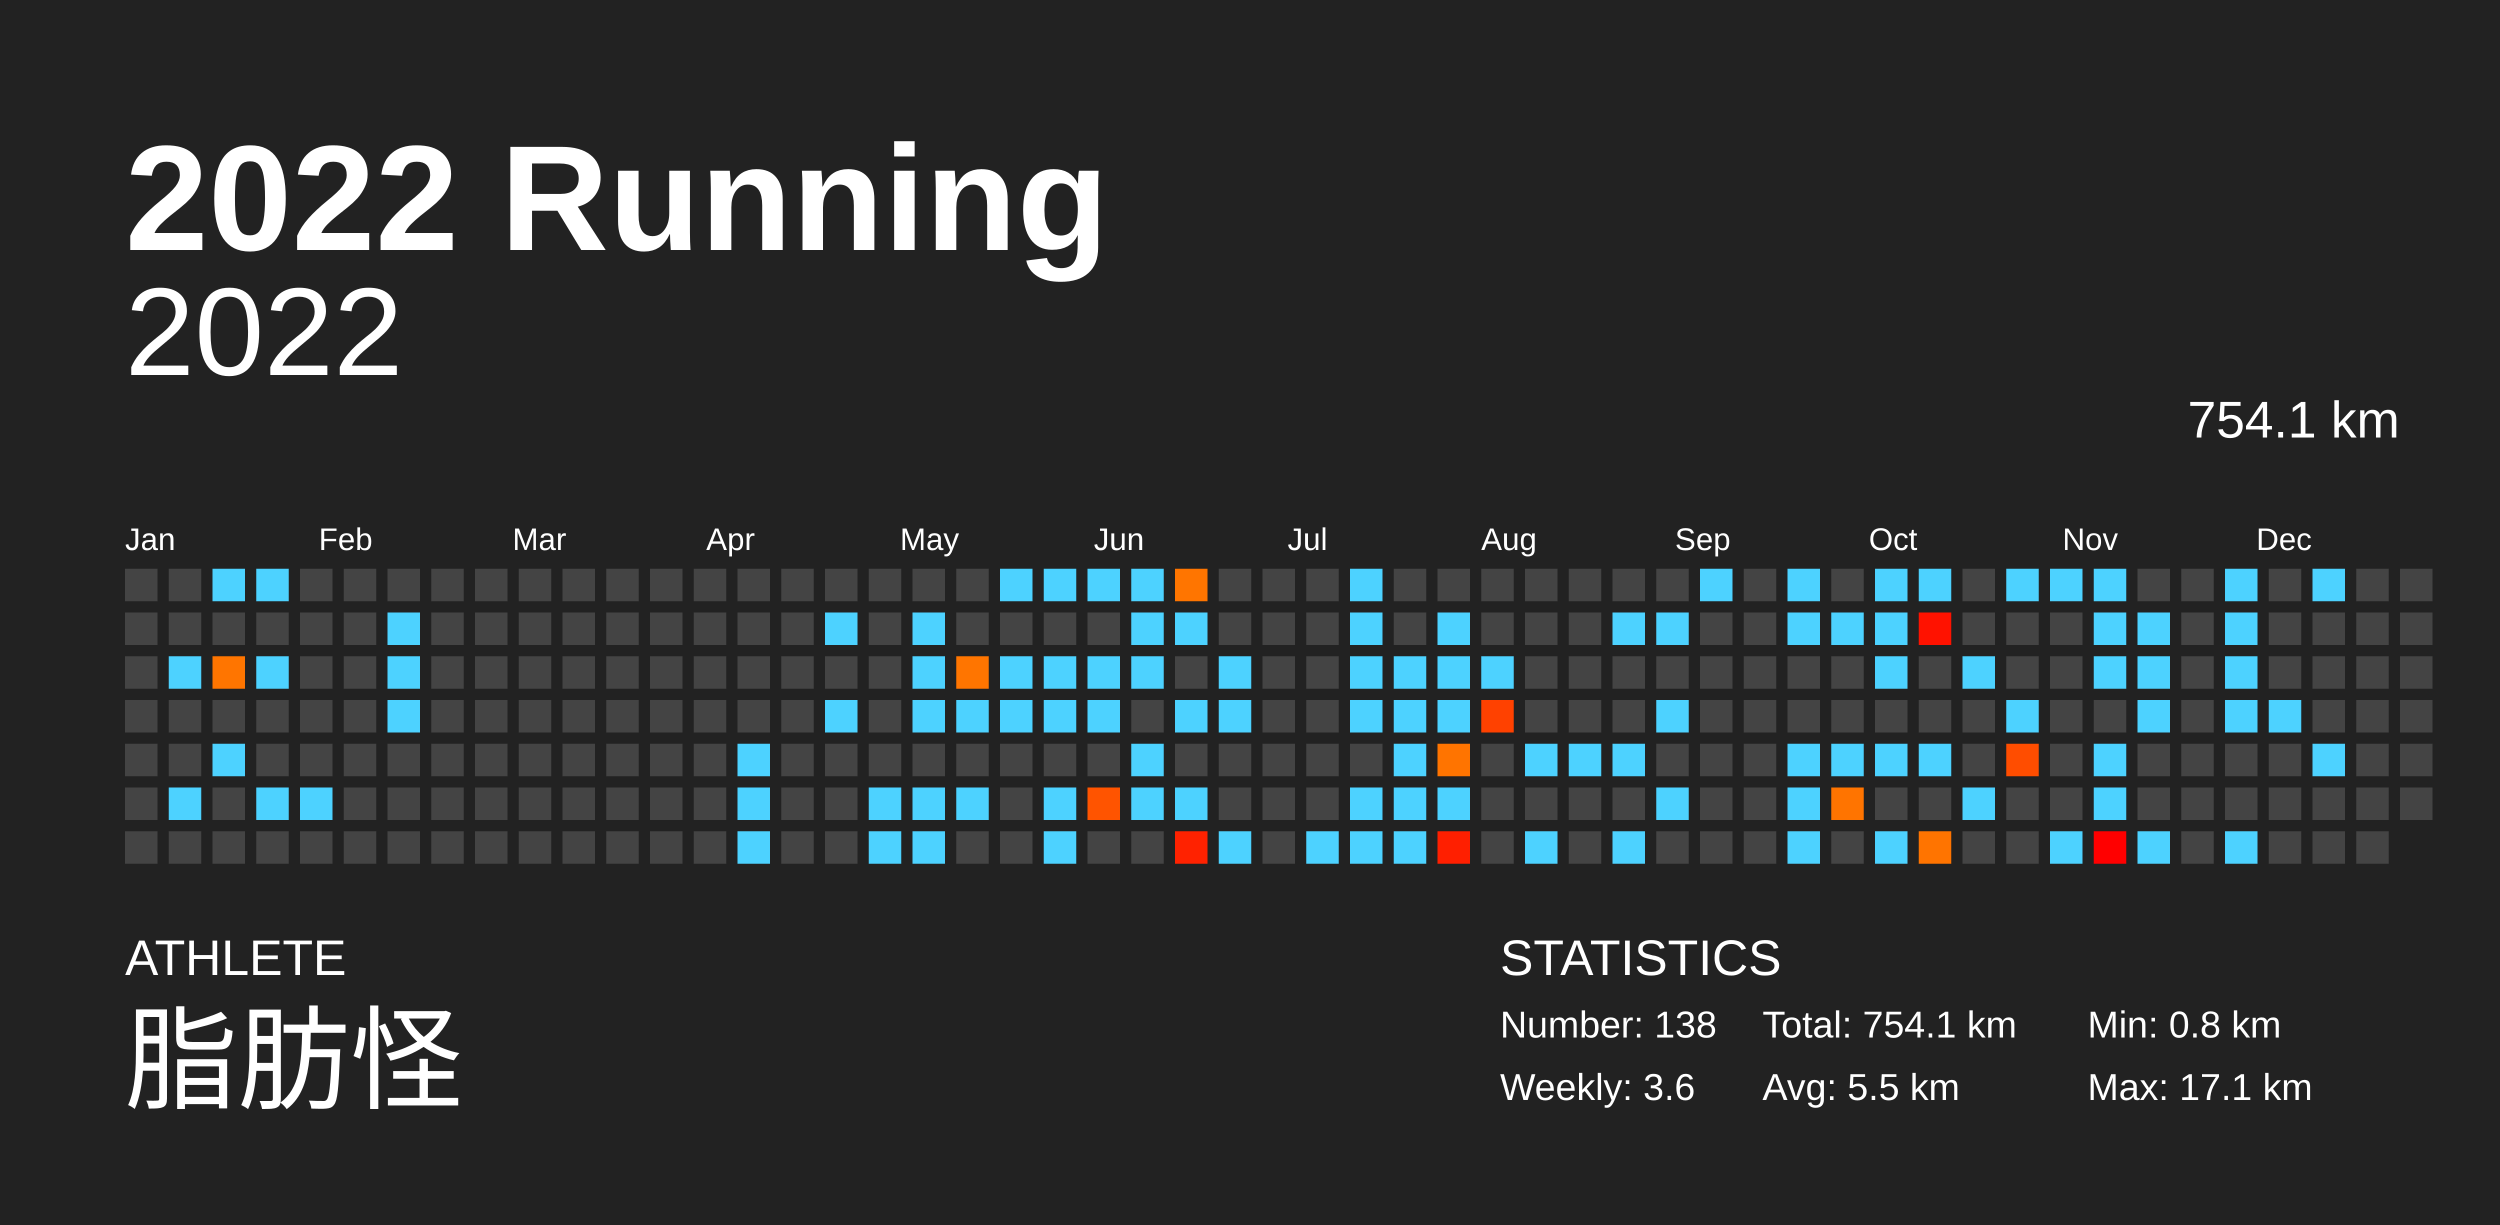
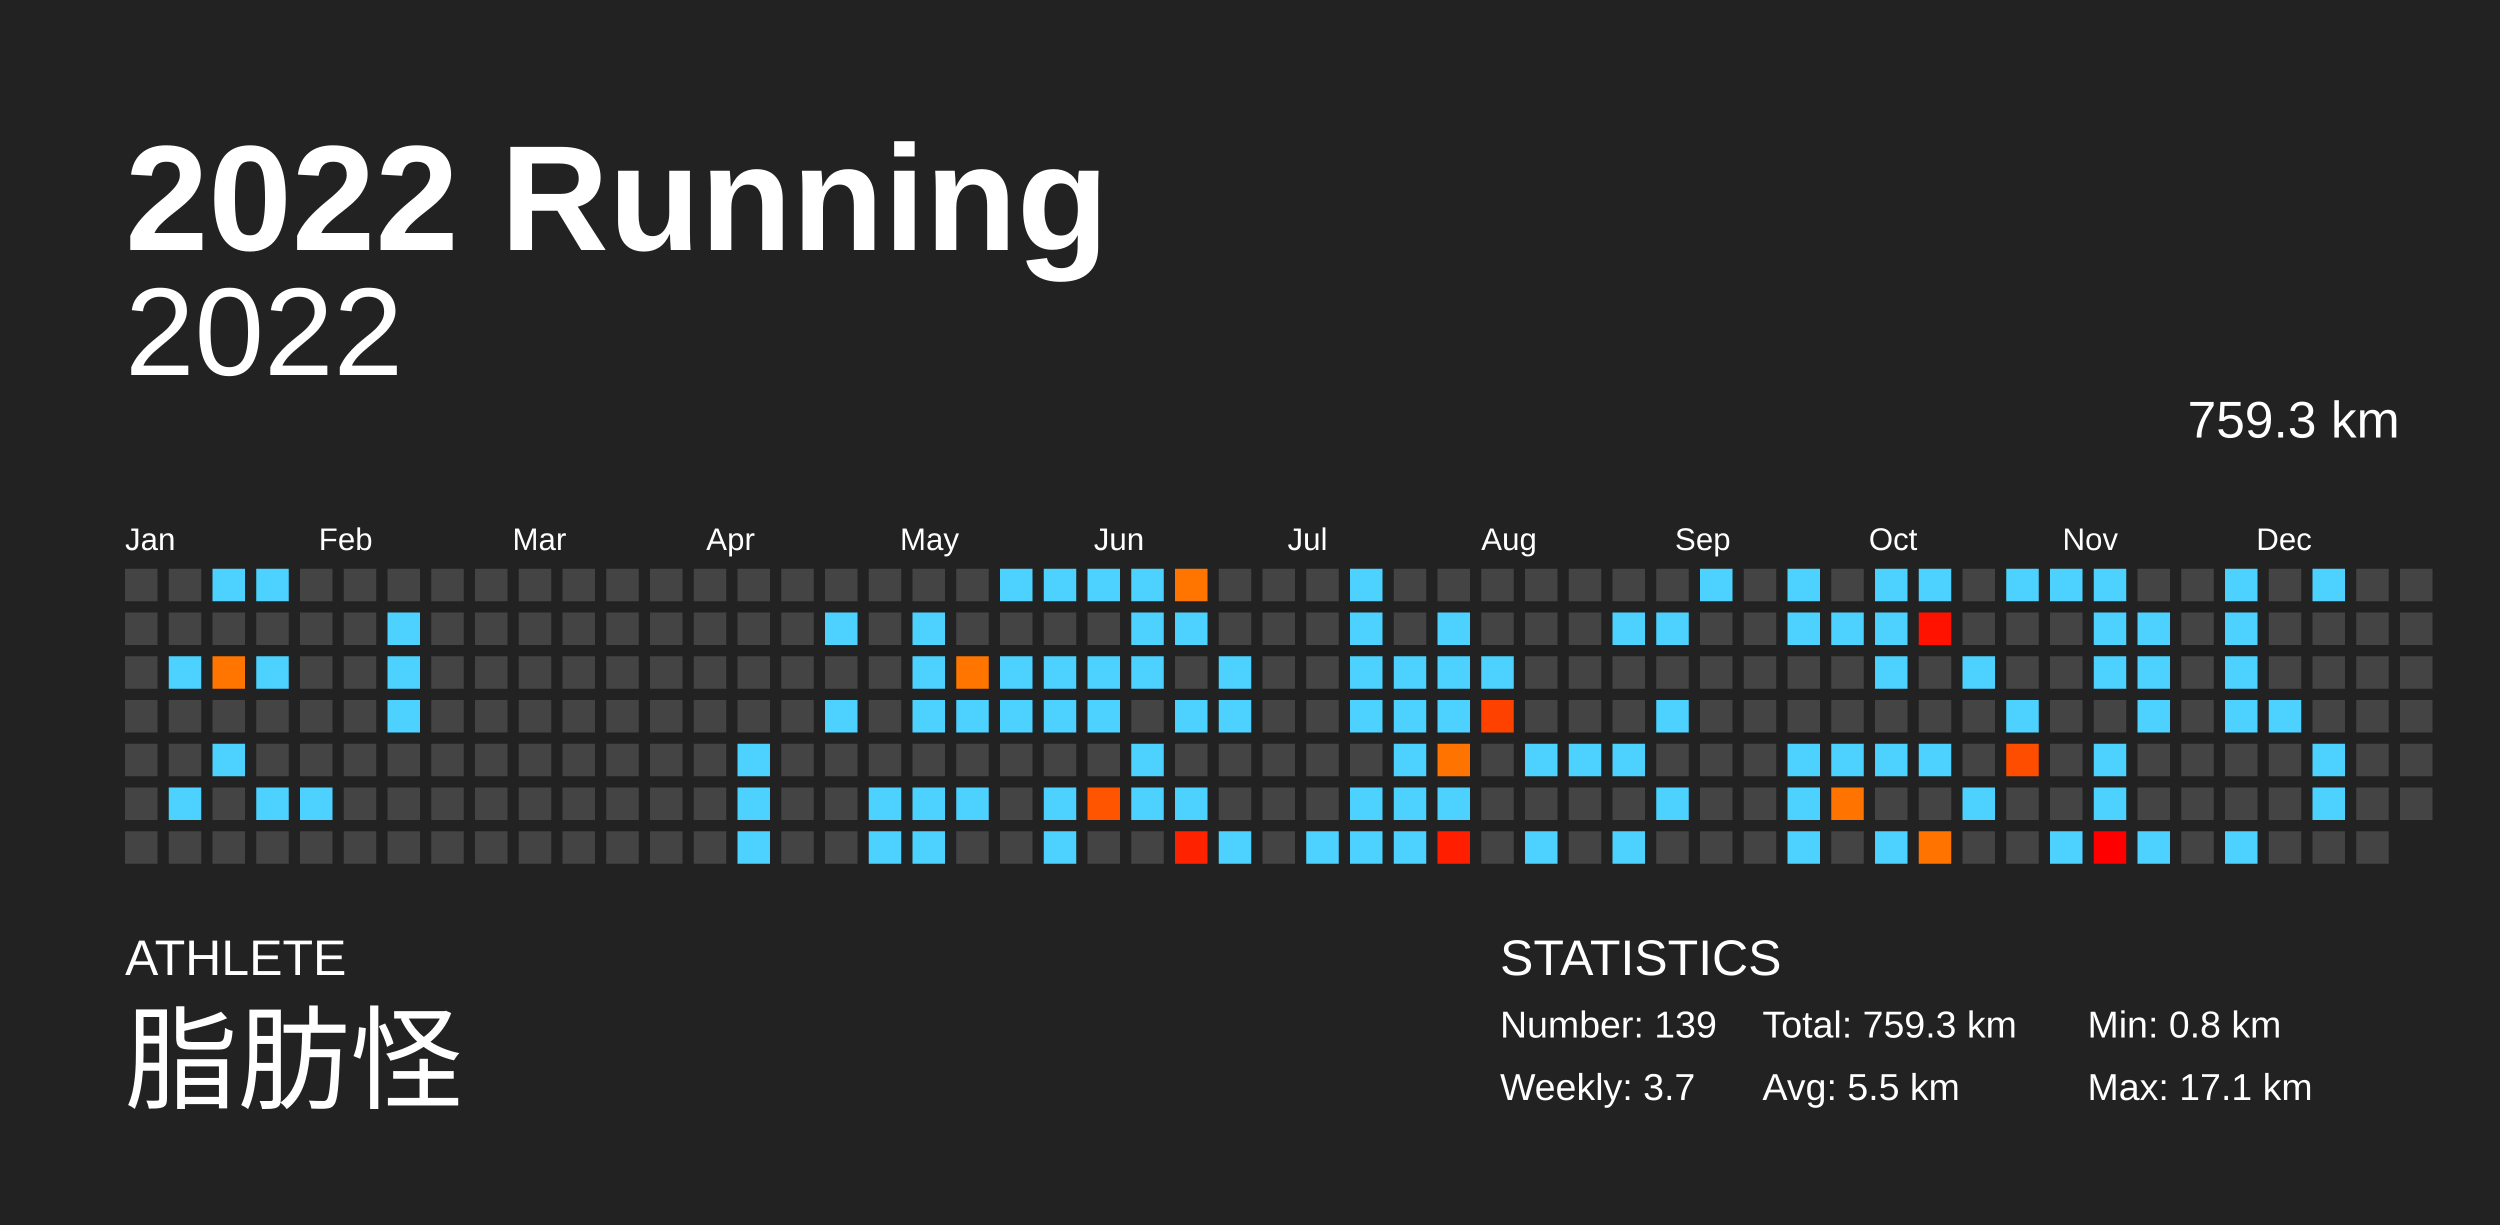
<svg xmlns="http://www.w3.org/2000/svg" baseProfile="full" height="98mm" version="1.1" viewBox="0,0,200,98" width="200mm">
  <defs />
  <rect fill="#222222" height="98" width="200" x="0" y="0" />
  <text fill="#FFFFFF" style="font-size:12px; font-family:Arial; font-weight:bold;" x="10" y="20">2022 Running</text>
  <text fill="#FFFFFF" style="font-size:4px; font-family:Arial" x="10" y="78">ATHLETE</text>
  <text fill="#FFFFFF" style="font-size:9px; font-family:Arial" x="10" y="88">脂肪怪</text>
  <text fill="#FFFFFF" style="font-size:4px; font-family:Arial" x="120" y="78">STATISTICS</text>
-   <text fill="#FFFFFF" style="font-size:3px; font-family:Arial" x="120" y="83">Number: 138</text>
-   <text fill="#FFFFFF" style="font-size:3px; font-family:Arial" x="120" y="88">Weekly: 3.6</text>
-   <text fill="#FFFFFF" style="font-size:3px; font-family:Arial" x="141" y="83">Total: 754.1 km</text>
+   <text fill="#FFFFFF" style="font-size:3px; font-family:Arial" x="120" y="83">Number: 139</text>
+   <text fill="#FFFFFF" style="font-size:3px; font-family:Arial" x="120" y="88">Weekly: 3.7</text>
+   <text fill="#FFFFFF" style="font-size:3px; font-family:Arial" x="141" y="83">Total: 759.3 km</text>
  <text fill="#FFFFFF" style="font-size:3px; font-family:Arial" x="141" y="88">Avg: 5.5 km</text>
  <text fill="#FFFFFF" style="font-size:3px; font-family:Arial" x="167" y="83">Min: 0.8 km</text>
  <text fill="#FFFFFF" style="font-size:3px; font-family:Arial" x="167" y="88">Max: 17.1 km</text>
  <text alignment-baseline="hanging" fill="#FFFFFF" style="font-size:10.0px; font-family:Arial;" x="10" y="30">2022</text>
-   <text alignment-baseline="hanging" fill="#FFFFFF" style="font-size:4.125px; font-family:Arial;" x="175" y="35">754.1 km</text>
+   <text alignment-baseline="hanging" fill="#FFFFFF" style="font-size:4.125px; font-family:Arial;" x="175" y="35">759.3 km</text>
  <text fill="#FFFFFF" style="font-size:2.5px; font-family:Arial" x="10.0" y="44">Jan</text>
  <text fill="#FFFFFF" style="font-size:2.5px; font-family:Arial" x="25.5" y="44">Feb</text>
  <text fill="#FFFFFF" style="font-size:2.5px; font-family:Arial" x="41.0" y="44">Mar</text>
  <text fill="#FFFFFF" style="font-size:2.5px; font-family:Arial" x="56.5" y="44">Apr</text>
  <text fill="#FFFFFF" style="font-size:2.5px; font-family:Arial" x="72.0" y="44">May</text>
  <text fill="#FFFFFF" style="font-size:2.5px; font-family:Arial" x="87.5" y="44">Jun</text>
  <text fill="#FFFFFF" style="font-size:2.5px; font-family:Arial" x="103.0" y="44">Jul</text>
  <text fill="#FFFFFF" style="font-size:2.5px; font-family:Arial" x="118.5" y="44">Aug</text>
  <text fill="#FFFFFF" style="font-size:2.5px; font-family:Arial" x="134.0" y="44">Sep</text>
  <text fill="#FFFFFF" style="font-size:2.5px; font-family:Arial" x="149.5" y="44">Oct</text>
  <text fill="#FFFFFF" style="font-size:2.5px; font-family:Arial" x="165.0" y="44">Nov</text>
  <text fill="#FFFFFF" style="font-size:2.5px; font-family:Arial" x="180.5" y="44">Dec</text>
  <rect fill="#444444" height="2.6" width="2.6" x="10.0" y="45.5" />
  <rect fill="#444444" height="2.6" width="2.6" x="10.0" y="49.0" />
  <rect fill="#444444" height="2.6" width="2.6" x="10.0" y="52.5" />
  <rect fill="#444444" height="2.6" width="2.6" x="10.0" y="56.0" />
  <rect fill="#444444" height="2.6" width="2.6" x="10.0" y="59.5" />
  <rect fill="#444444" height="2.6" width="2.6" x="10.0" y="63.0" />
  <rect fill="#444444" height="2.6" width="2.6" x="10.0" y="66.5" />
  <rect fill="#444444" height="2.6" width="2.6" x="13.5" y="45.5" />
  <rect fill="#444444" height="2.6" width="2.6" x="13.5" y="49.0" />
  <rect fill="#4dd2ff" height="2.6" width="2.6" x="13.5" y="52.5" />
  <rect fill="#444444" height="2.6" width="2.6" x="13.5" y="56.0" />
  <rect fill="#444444" height="2.6" width="2.6" x="13.5" y="59.5" />
  <rect fill="#4dd2ff" height="2.6" width="2.6" x="13.5" y="63.0" />
  <rect fill="#444444" height="2.6" width="2.6" x="13.5" y="66.5" />
  <rect fill="#4dd2ff" height="2.6" width="2.6" x="17.0" y="45.5" />
  <rect fill="#444444" height="2.6" width="2.6" x="17.0" y="49.0" />
  <rect fill="#ff7500" height="2.6" width="2.6" x="17.0" y="52.5" />
  <rect fill="#444444" height="2.6" width="2.6" x="17.0" y="56.0" />
  <rect fill="#4dd2ff" height="2.6" width="2.6" x="17.0" y="59.5" />
  <rect fill="#444444" height="2.6" width="2.6" x="17.0" y="63.0" />
  <rect fill="#444444" height="2.6" width="2.6" x="17.0" y="66.5" />
  <rect fill="#4dd2ff" height="2.6" width="2.6" x="20.5" y="45.5" />
  <rect fill="#444444" height="2.6" width="2.6" x="20.5" y="49.0" />
  <rect fill="#4dd2ff" height="2.6" width="2.6" x="20.5" y="52.5" />
  <rect fill="#444444" height="2.6" width="2.6" x="20.5" y="56.0" />
  <rect fill="#444444" height="2.6" width="2.6" x="20.5" y="59.5" />
  <rect fill="#4dd2ff" height="2.6" width="2.6" x="20.5" y="63.0" />
  <rect fill="#444444" height="2.6" width="2.6" x="20.5" y="66.5" />
  <rect fill="#444444" height="2.6" width="2.6" x="24.0" y="45.5" />
  <rect fill="#444444" height="2.6" width="2.6" x="24.0" y="49.0" />
  <rect fill="#444444" height="2.6" width="2.6" x="24.0" y="52.5" />
  <rect fill="#444444" height="2.6" width="2.6" x="24.0" y="56.0" />
  <rect fill="#444444" height="2.6" width="2.6" x="24.0" y="59.5" />
  <rect fill="#4dd2ff" height="2.6" width="2.6" x="24.0" y="63.0" />
  <rect fill="#444444" height="2.6" width="2.6" x="24.0" y="66.5" />
  <rect fill="#444444" height="2.6" width="2.6" x="27.5" y="45.5" />
  <rect fill="#444444" height="2.6" width="2.6" x="27.5" y="49.0" />
  <rect fill="#444444" height="2.6" width="2.6" x="27.5" y="52.5" />
  <rect fill="#444444" height="2.6" width="2.6" x="27.5" y="56.0" />
  <rect fill="#444444" height="2.6" width="2.6" x="27.5" y="59.5" />
  <rect fill="#444444" height="2.6" width="2.6" x="27.5" y="63.0" />
  <rect fill="#444444" height="2.6" width="2.6" x="27.5" y="66.5" />
  <rect fill="#444444" height="2.6" width="2.6" x="31.0" y="45.5" />
  <rect fill="#4dd2ff" height="2.6" width="2.6" x="31.0" y="49.0" />
  <rect fill="#4dd2ff" height="2.6" width="2.6" x="31.0" y="52.5" />
  <rect fill="#4dd2ff" height="2.6" width="2.6" x="31.0" y="56.0" />
  <rect fill="#444444" height="2.6" width="2.6" x="31.0" y="59.5" />
  <rect fill="#444444" height="2.6" width="2.6" x="31.0" y="63.0" />
  <rect fill="#444444" height="2.6" width="2.6" x="31.0" y="66.5" />
  <rect fill="#444444" height="2.6" width="2.6" x="34.5" y="45.5" />
  <rect fill="#444444" height="2.6" width="2.6" x="34.5" y="49.0" />
  <rect fill="#444444" height="2.6" width="2.6" x="34.5" y="52.5" />
  <rect fill="#444444" height="2.6" width="2.6" x="34.5" y="56.0" />
  <rect fill="#444444" height="2.6" width="2.6" x="34.5" y="59.5" />
  <rect fill="#444444" height="2.6" width="2.6" x="34.5" y="63.0" />
  <rect fill="#444444" height="2.6" width="2.6" x="34.5" y="66.5" />
  <rect fill="#444444" height="2.6" width="2.6" x="38.0" y="45.5" />
  <rect fill="#444444" height="2.6" width="2.6" x="38.0" y="49.0" />
  <rect fill="#444444" height="2.6" width="2.6" x="38.0" y="52.5" />
  <rect fill="#444444" height="2.6" width="2.6" x="38.0" y="56.0" />
  <rect fill="#444444" height="2.6" width="2.6" x="38.0" y="59.5" />
  <rect fill="#444444" height="2.6" width="2.6" x="38.0" y="63.0" />
  <rect fill="#444444" height="2.6" width="2.6" x="38.0" y="66.5" />
  <rect fill="#444444" height="2.6" width="2.6" x="41.5" y="45.5" />
  <rect fill="#444444" height="2.6" width="2.6" x="41.5" y="49.0" />
  <rect fill="#444444" height="2.6" width="2.6" x="41.5" y="52.5" />
  <rect fill="#444444" height="2.6" width="2.6" x="41.5" y="56.0" />
  <rect fill="#444444" height="2.6" width="2.6" x="41.5" y="59.5" />
  <rect fill="#444444" height="2.6" width="2.6" x="41.5" y="63.0" />
  <rect fill="#444444" height="2.6" width="2.6" x="41.5" y="66.5" />
  <rect fill="#444444" height="2.6" width="2.6" x="45.0" y="45.5" />
  <rect fill="#444444" height="2.6" width="2.6" x="45.0" y="49.0" />
  <rect fill="#444444" height="2.6" width="2.6" x="45.0" y="52.5" />
  <rect fill="#444444" height="2.6" width="2.6" x="45.0" y="56.0" />
  <rect fill="#444444" height="2.6" width="2.6" x="45.0" y="59.5" />
  <rect fill="#444444" height="2.6" width="2.6" x="45.0" y="63.0" />
  <rect fill="#444444" height="2.6" width="2.6" x="45.0" y="66.5" />
  <rect fill="#444444" height="2.6" width="2.6" x="48.5" y="45.5" />
  <rect fill="#444444" height="2.6" width="2.6" x="48.5" y="49.0" />
  <rect fill="#444444" height="2.6" width="2.6" x="48.5" y="52.5" />
  <rect fill="#444444" height="2.6" width="2.6" x="48.5" y="56.0" />
  <rect fill="#444444" height="2.6" width="2.6" x="48.5" y="59.5" />
  <rect fill="#444444" height="2.6" width="2.6" x="48.5" y="63.0" />
  <rect fill="#444444" height="2.6" width="2.6" x="48.5" y="66.5" />
  <rect fill="#444444" height="2.6" width="2.6" x="52.0" y="45.5" />
  <rect fill="#444444" height="2.6" width="2.6" x="52.0" y="49.0" />
  <rect fill="#444444" height="2.6" width="2.6" x="52.0" y="52.5" />
  <rect fill="#444444" height="2.6" width="2.6" x="52.0" y="56.0" />
  <rect fill="#444444" height="2.6" width="2.6" x="52.0" y="59.5" />
  <rect fill="#444444" height="2.6" width="2.6" x="52.0" y="63.0" />
  <rect fill="#444444" height="2.6" width="2.6" x="52.0" y="66.5" />
  <rect fill="#444444" height="2.6" width="2.6" x="55.5" y="45.5" />
  <rect fill="#444444" height="2.6" width="2.6" x="55.5" y="49.0" />
  <rect fill="#444444" height="2.6" width="2.6" x="55.5" y="52.5" />
  <rect fill="#444444" height="2.6" width="2.6" x="55.5" y="56.0" />
  <rect fill="#444444" height="2.6" width="2.6" x="55.5" y="59.5" />
  <rect fill="#444444" height="2.6" width="2.6" x="55.5" y="63.0" />
  <rect fill="#444444" height="2.6" width="2.6" x="55.5" y="66.5" />
  <rect fill="#444444" height="2.6" width="2.6" x="59.0" y="45.5" />
  <rect fill="#444444" height="2.6" width="2.6" x="59.0" y="49.0" />
  <rect fill="#444444" height="2.6" width="2.6" x="59.0" y="52.5" />
  <rect fill="#444444" height="2.6" width="2.6" x="59.0" y="56.0" />
  <rect fill="#4dd2ff" height="2.6" width="2.6" x="59.0" y="59.5" />
  <rect fill="#4dd2ff" height="2.6" width="2.6" x="59.0" y="63.0" />
  <rect fill="#4dd2ff" height="2.6" width="2.6" x="59.0" y="66.5" />
  <rect fill="#444444" height="2.6" width="2.6" x="62.5" y="45.5" />
  <rect fill="#444444" height="2.6" width="2.6" x="62.5" y="49.0" />
  <rect fill="#444444" height="2.6" width="2.6" x="62.5" y="52.5" />
  <rect fill="#444444" height="2.6" width="2.6" x="62.5" y="56.0" />
  <rect fill="#444444" height="2.6" width="2.6" x="62.5" y="59.5" />
  <rect fill="#444444" height="2.6" width="2.6" x="62.5" y="63.0" />
  <rect fill="#444444" height="2.6" width="2.6" x="62.5" y="66.5" />
  <rect fill="#444444" height="2.6" width="2.6" x="66.0" y="45.5" />
  <rect fill="#4dd2ff" height="2.6" width="2.6" x="66.0" y="49.0" />
  <rect fill="#444444" height="2.6" width="2.6" x="66.0" y="52.5" />
  <rect fill="#4dd2ff" height="2.6" width="2.6" x="66.0" y="56.0" />
  <rect fill="#444444" height="2.6" width="2.6" x="66.0" y="59.5" />
  <rect fill="#444444" height="2.6" width="2.6" x="66.0" y="63.0" />
  <rect fill="#444444" height="2.6" width="2.6" x="66.0" y="66.5" />
  <rect fill="#444444" height="2.6" width="2.6" x="69.5" y="45.5" />
  <rect fill="#444444" height="2.6" width="2.6" x="69.5" y="49.0" />
  <rect fill="#444444" height="2.6" width="2.6" x="69.5" y="52.5" />
  <rect fill="#444444" height="2.6" width="2.6" x="69.5" y="56.0" />
  <rect fill="#444444" height="2.6" width="2.6" x="69.5" y="59.5" />
  <rect fill="#4dd2ff" height="2.6" width="2.6" x="69.5" y="63.0" />
  <rect fill="#4dd2ff" height="2.6" width="2.6" x="69.5" y="66.5" />
  <rect fill="#444444" height="2.6" width="2.6" x="73.0" y="45.5" />
  <rect fill="#4dd2ff" height="2.6" width="2.6" x="73.0" y="49.0" />
  <rect fill="#4dd2ff" height="2.6" width="2.6" x="73.0" y="52.5" />
  <rect fill="#4dd2ff" height="2.6" width="2.6" x="73.0" y="56.0" />
  <rect fill="#444444" height="2.6" width="2.6" x="73.0" y="59.5" />
  <rect fill="#4dd2ff" height="2.6" width="2.6" x="73.0" y="63.0" />
  <rect fill="#4dd2ff" height="2.6" width="2.6" x="73.0" y="66.5" />
  <rect fill="#444444" height="2.6" width="2.6" x="76.5" y="45.5" />
  <rect fill="#444444" height="2.6" width="2.6" x="76.5" y="49.0" />
  <rect fill="#ff7500" height="2.6" width="2.6" x="76.5" y="52.5" />
  <rect fill="#4dd2ff" height="2.6" width="2.6" x="76.5" y="56.0" />
  <rect fill="#444444" height="2.6" width="2.6" x="76.5" y="59.5" />
  <rect fill="#4dd2ff" height="2.6" width="2.6" x="76.5" y="63.0" />
  <rect fill="#444444" height="2.6" width="2.6" x="76.5" y="66.5" />
  <rect fill="#4dd2ff" height="2.6" width="2.6" x="80.0" y="45.5" />
  <rect fill="#444444" height="2.6" width="2.6" x="80.0" y="49.0" />
  <rect fill="#4dd2ff" height="2.6" width="2.6" x="80.0" y="52.5" />
  <rect fill="#4dd2ff" height="2.6" width="2.6" x="80.0" y="56.0" />
  <rect fill="#444444" height="2.6" width="2.6" x="80.0" y="59.5" />
  <rect fill="#444444" height="2.6" width="2.6" x="80.0" y="63.0" />
  <rect fill="#444444" height="2.6" width="2.6" x="80.0" y="66.5" />
  <rect fill="#4dd2ff" height="2.6" width="2.6" x="83.5" y="45.5" />
  <rect fill="#444444" height="2.6" width="2.6" x="83.5" y="49.0" />
  <rect fill="#4dd2ff" height="2.6" width="2.6" x="83.5" y="52.5" />
  <rect fill="#4dd2ff" height="2.6" width="2.6" x="83.5" y="56.0" />
  <rect fill="#444444" height="2.6" width="2.6" x="83.5" y="59.5" />
  <rect fill="#4dd2ff" height="2.6" width="2.6" x="83.5" y="63.0" />
  <rect fill="#4dd2ff" height="2.6" width="2.6" x="83.5" y="66.5" />
  <rect fill="#4dd2ff" height="2.6" width="2.6" x="87.0" y="45.5" />
  <rect fill="#444444" height="2.6" width="2.6" x="87.0" y="49.0" />
  <rect fill="#4dd2ff" height="2.6" width="2.6" x="87.0" y="52.5" />
  <rect fill="#4dd2ff" height="2.6" width="2.6" x="87.0" y="56.0" />
  <rect fill="#444444" height="2.6" width="2.6" x="87.0" y="59.5" />
  <rect fill="#ff5400" height="2.6" width="2.6" x="87.0" y="63.0" />
  <rect fill="#444444" height="2.6" width="2.6" x="87.0" y="66.5" />
  <rect fill="#4dd2ff" height="2.6" width="2.6" x="90.5" y="45.5" />
  <rect fill="#4dd2ff" height="2.6" width="2.6" x="90.5" y="49.0" />
  <rect fill="#4dd2ff" height="2.6" width="2.6" x="90.5" y="52.5" />
  <rect fill="#444444" height="2.6" width="2.6" x="90.5" y="56.0" />
  <rect fill="#4dd2ff" height="2.6" width="2.6" x="90.5" y="59.5" />
  <rect fill="#4dd2ff" height="2.6" width="2.6" x="90.5" y="63.0" />
  <rect fill="#444444" height="2.6" width="2.6" x="90.5" y="66.5" />
  <rect fill="#ff7500" height="2.6" width="2.6" x="94.0" y="45.5" />
  <rect fill="#4dd2ff" height="2.6" width="2.6" x="94.0" y="49.0" />
  <rect fill="#444444" height="2.6" width="2.6" x="94.0" y="52.5" />
  <rect fill="#4dd2ff" height="2.6" width="2.6" x="94.0" y="56.0" />
  <rect fill="#444444" height="2.6" width="2.6" x="94.0" y="59.5" />
  <rect fill="#4dd2ff" height="2.6" width="2.6" x="94.0" y="63.0" />
  <rect fill="#ff2200" height="2.6" width="2.6" x="94.0" y="66.5" />
  <rect fill="#444444" height="2.6" width="2.6" x="97.5" y="45.5" />
  <rect fill="#444444" height="2.6" width="2.6" x="97.5" y="49.0" />
  <rect fill="#4dd2ff" height="2.6" width="2.6" x="97.5" y="52.5" />
  <rect fill="#4dd2ff" height="2.6" width="2.6" x="97.5" y="56.0" />
  <rect fill="#444444" height="2.6" width="2.6" x="97.5" y="59.5" />
  <rect fill="#444444" height="2.6" width="2.6" x="97.5" y="63.0" />
  <rect fill="#4dd2ff" height="2.6" width="2.6" x="97.5" y="66.5" />
  <rect fill="#444444" height="2.6" width="2.6" x="101.0" y="45.5" />
  <rect fill="#444444" height="2.6" width="2.6" x="101.0" y="49.0" />
  <rect fill="#444444" height="2.6" width="2.6" x="101.0" y="52.5" />
  <rect fill="#444444" height="2.6" width="2.6" x="101.0" y="56.0" />
  <rect fill="#444444" height="2.6" width="2.6" x="101.0" y="59.5" />
  <rect fill="#444444" height="2.6" width="2.6" x="101.0" y="63.0" />
  <rect fill="#444444" height="2.6" width="2.6" x="101.0" y="66.5" />
  <rect fill="#444444" height="2.6" width="2.6" x="104.5" y="45.5" />
  <rect fill="#444444" height="2.6" width="2.6" x="104.5" y="49.0" />
  <rect fill="#444444" height="2.6" width="2.6" x="104.5" y="52.5" />
  <rect fill="#444444" height="2.6" width="2.6" x="104.5" y="56.0" />
  <rect fill="#444444" height="2.6" width="2.6" x="104.5" y="59.5" />
  <rect fill="#444444" height="2.6" width="2.6" x="104.5" y="63.0" />
  <rect fill="#4dd2ff" height="2.6" width="2.6" x="104.5" y="66.5" />
  <rect fill="#4dd2ff" height="2.6" width="2.6" x="108.0" y="45.5" />
  <rect fill="#4dd2ff" height="2.6" width="2.6" x="108.0" y="49.0" />
  <rect fill="#4dd2ff" height="2.6" width="2.6" x="108.0" y="52.5" />
  <rect fill="#4dd2ff" height="2.6" width="2.6" x="108.0" y="56.0" />
  <rect fill="#444444" height="2.6" width="2.6" x="108.0" y="59.5" />
  <rect fill="#4dd2ff" height="2.6" width="2.6" x="108.0" y="63.0" />
  <rect fill="#4dd2ff" height="2.6" width="2.6" x="108.0" y="66.5" />
  <rect fill="#444444" height="2.6" width="2.6" x="111.5" y="45.5" />
  <rect fill="#444444" height="2.6" width="2.6" x="111.5" y="49.0" />
  <rect fill="#4dd2ff" height="2.6" width="2.6" x="111.5" y="52.5" />
  <rect fill="#4dd2ff" height="2.6" width="2.6" x="111.5" y="56.0" />
  <rect fill="#4dd2ff" height="2.6" width="2.6" x="111.5" y="59.5" />
  <rect fill="#4dd2ff" height="2.6" width="2.6" x="111.5" y="63.0" />
  <rect fill="#4dd2ff" height="2.6" width="2.6" x="111.5" y="66.5" />
  <rect fill="#444444" height="2.6" width="2.6" x="115.0" y="45.5" />
  <rect fill="#4dd2ff" height="2.6" width="2.6" x="115.0" y="49.0" />
  <rect fill="#4dd2ff" height="2.6" width="2.6" x="115.0" y="52.5" />
  <rect fill="#4dd2ff" height="2.6" width="2.6" x="115.0" y="56.0" />
  <rect fill="#ff7400" height="2.6" width="2.6" x="115.0" y="59.5" />
  <rect fill="#4dd2ff" height="2.6" width="2.6" x="115.0" y="63.0" />
  <rect fill="#ff1f00" height="2.6" width="2.6" x="115.0" y="66.5" />
  <rect fill="#444444" height="2.6" width="2.6" x="118.5" y="45.5" />
  <rect fill="#444444" height="2.6" width="2.6" x="118.5" y="49.0" />
  <rect fill="#4dd2ff" height="2.6" width="2.6" x="118.5" y="52.5" />
  <rect fill="#ff4100" height="2.6" width="2.6" x="118.5" y="56.0" />
  <rect fill="#444444" height="2.6" width="2.6" x="118.5" y="59.5" />
  <rect fill="#444444" height="2.6" width="2.6" x="118.5" y="63.0" />
  <rect fill="#444444" height="2.6" width="2.6" x="118.5" y="66.5" />
  <rect fill="#444444" height="2.6" width="2.6" x="122.0" y="45.5" />
  <rect fill="#444444" height="2.6" width="2.6" x="122.0" y="49.0" />
  <rect fill="#444444" height="2.6" width="2.6" x="122.0" y="52.5" />
  <rect fill="#444444" height="2.6" width="2.6" x="122.0" y="56.0" />
  <rect fill="#4dd2ff" height="2.6" width="2.6" x="122.0" y="59.5" />
  <rect fill="#444444" height="2.6" width="2.6" x="122.0" y="63.0" />
  <rect fill="#4dd2ff" height="2.6" width="2.6" x="122.0" y="66.5" />
  <rect fill="#444444" height="2.6" width="2.6" x="125.5" y="45.5" />
  <rect fill="#444444" height="2.6" width="2.6" x="125.5" y="49.0" />
  <rect fill="#444444" height="2.6" width="2.6" x="125.5" y="52.5" />
  <rect fill="#444444" height="2.6" width="2.6" x="125.5" y="56.0" />
  <rect fill="#4dd2ff" height="2.6" width="2.6" x="125.5" y="59.5" />
  <rect fill="#444444" height="2.6" width="2.6" x="125.5" y="63.0" />
  <rect fill="#444444" height="2.6" width="2.6" x="125.5" y="66.5" />
  <rect fill="#444444" height="2.6" width="2.6" x="129.0" y="45.5" />
  <rect fill="#4dd2ff" height="2.6" width="2.6" x="129.0" y="49.0" />
  <rect fill="#444444" height="2.6" width="2.6" x="129.0" y="52.5" />
  <rect fill="#444444" height="2.6" width="2.6" x="129.0" y="56.0" />
  <rect fill="#4dd2ff" height="2.6" width="2.6" x="129.0" y="59.5" />
  <rect fill="#444444" height="2.6" width="2.6" x="129.0" y="63.0" />
  <rect fill="#4dd2ff" height="2.6" width="2.6" x="129.0" y="66.5" />
  <rect fill="#444444" height="2.6" width="2.6" x="132.5" y="45.5" />
  <rect fill="#4dd2ff" height="2.6" width="2.6" x="132.5" y="49.0" />
  <rect fill="#444444" height="2.6" width="2.6" x="132.5" y="52.5" />
  <rect fill="#4dd2ff" height="2.6" width="2.6" x="132.5" y="56.0" />
  <rect fill="#444444" height="2.6" width="2.6" x="132.5" y="59.5" />
  <rect fill="#4dd2ff" height="2.6" width="2.6" x="132.5" y="63.0" />
  <rect fill="#444444" height="2.6" width="2.6" x="132.5" y="66.5" />
  <rect fill="#4dd2ff" height="2.6" width="2.6" x="136.0" y="45.5" />
  <rect fill="#444444" height="2.6" width="2.6" x="136.0" y="49.0" />
  <rect fill="#444444" height="2.6" width="2.6" x="136.0" y="52.5" />
  <rect fill="#444444" height="2.6" width="2.6" x="136.0" y="56.0" />
  <rect fill="#444444" height="2.6" width="2.6" x="136.0" y="59.5" />
  <rect fill="#444444" height="2.6" width="2.6" x="136.0" y="63.0" />
  <rect fill="#444444" height="2.6" width="2.6" x="136.0" y="66.5" />
  <rect fill="#444444" height="2.6" width="2.6" x="139.5" y="45.5" />
  <rect fill="#444444" height="2.6" width="2.6" x="139.5" y="49.0" />
  <rect fill="#444444" height="2.6" width="2.6" x="139.5" y="52.5" />
  <rect fill="#444444" height="2.6" width="2.6" x="139.5" y="56.0" />
  <rect fill="#444444" height="2.6" width="2.6" x="139.5" y="59.5" />
  <rect fill="#444444" height="2.6" width="2.6" x="139.5" y="63.0" />
  <rect fill="#444444" height="2.6" width="2.6" x="139.5" y="66.5" />
  <rect fill="#4dd2ff" height="2.6" width="2.6" x="143.0" y="45.5" />
  <rect fill="#4dd2ff" height="2.6" width="2.6" x="143.0" y="49.0" />
  <rect fill="#444444" height="2.6" width="2.6" x="143.0" y="52.5" />
  <rect fill="#444444" height="2.6" width="2.6" x="143.0" y="56.0" />
  <rect fill="#4dd2ff" height="2.6" width="2.6" x="143.0" y="59.5" />
  <rect fill="#4dd2ff" height="2.6" width="2.6" x="143.0" y="63.0" />
  <rect fill="#4dd2ff" height="2.6" width="2.6" x="143.0" y="66.5" />
  <rect fill="#444444" height="2.6" width="2.6" x="146.5" y="45.5" />
  <rect fill="#4dd2ff" height="2.6" width="2.6" x="146.5" y="49.0" />
  <rect fill="#444444" height="2.6" width="2.6" x="146.5" y="52.5" />
  <rect fill="#444444" height="2.6" width="2.6" x="146.5" y="56.0" />
  <rect fill="#4dd2ff" height="2.6" width="2.6" x="146.5" y="59.5" />
  <rect fill="#ff7400" height="2.6" width="2.6" x="146.5" y="63.0" />
  <rect fill="#444444" height="2.6" width="2.6" x="146.5" y="66.5" />
  <rect fill="#4dd2ff" height="2.6" width="2.6" x="150.0" y="45.5" />
  <rect fill="#4dd2ff" height="2.6" width="2.6" x="150.0" y="49.0" />
  <rect fill="#4dd2ff" height="2.6" width="2.6" x="150.0" y="52.5" />
  <rect fill="#444444" height="2.6" width="2.6" x="150.0" y="56.0" />
  <rect fill="#4dd2ff" height="2.6" width="2.6" x="150.0" y="59.5" />
  <rect fill="#444444" height="2.6" width="2.6" x="150.0" y="63.0" />
  <rect fill="#4dd2ff" height="2.6" width="2.6" x="150.0" y="66.5" />
  <rect fill="#4dd2ff" height="2.6" width="2.6" x="153.5" y="45.5" />
  <rect fill="#ff1200" height="2.6" width="2.6" x="153.5" y="49.0" />
  <rect fill="#444444" height="2.6" width="2.6" x="153.5" y="52.5" />
  <rect fill="#444444" height="2.6" width="2.6" x="153.5" y="56.0" />
  <rect fill="#4dd2ff" height="2.6" width="2.6" x="153.5" y="59.5" />
  <rect fill="#444444" height="2.6" width="2.6" x="153.5" y="63.0" />
  <rect fill="#ff7400" height="2.6" width="2.6" x="153.5" y="66.5" />
  <rect fill="#444444" height="2.6" width="2.6" x="157.0" y="45.5" />
  <rect fill="#444444" height="2.6" width="2.6" x="157.0" y="49.0" />
  <rect fill="#4dd2ff" height="2.6" width="2.6" x="157.0" y="52.5" />
  <rect fill="#444444" height="2.6" width="2.6" x="157.0" y="56.0" />
  <rect fill="#444444" height="2.6" width="2.6" x="157.0" y="59.5" />
  <rect fill="#4dd2ff" height="2.6" width="2.6" x="157.0" y="63.0" />
  <rect fill="#444444" height="2.6" width="2.6" x="157.0" y="66.5" />
  <rect fill="#4dd2ff" height="2.6" width="2.6" x="160.5" y="45.5" />
  <rect fill="#444444" height="2.6" width="2.6" x="160.5" y="49.0" />
  <rect fill="#444444" height="2.6" width="2.6" x="160.5" y="52.5" />
  <rect fill="#4dd2ff" height="2.6" width="2.6" x="160.5" y="56.0" />
  <rect fill="#ff4d00" height="2.6" width="2.6" x="160.5" y="59.5" />
  <rect fill="#444444" height="2.6" width="2.6" x="160.5" y="63.0" />
  <rect fill="#444444" height="2.6" width="2.6" x="160.5" y="66.5" />
  <rect fill="#4dd2ff" height="2.6" width="2.6" x="164.0" y="45.5" />
  <rect fill="#444444" height="2.6" width="2.6" x="164.0" y="49.0" />
  <rect fill="#444444" height="2.6" width="2.6" x="164.0" y="52.5" />
  <rect fill="#444444" height="2.6" width="2.6" x="164.0" y="56.0" />
  <rect fill="#444444" height="2.6" width="2.6" x="164.0" y="59.5" />
  <rect fill="#444444" height="2.6" width="2.6" x="164.0" y="63.0" />
  <rect fill="#4dd2ff" height="2.6" width="2.6" x="164.0" y="66.5" />
  <rect fill="#4dd2ff" height="2.6" width="2.6" x="167.5" y="45.5" />
  <rect fill="#4dd2ff" height="2.6" width="2.6" x="167.5" y="49.0" />
  <rect fill="#4dd2ff" height="2.6" width="2.6" x="167.5" y="52.5" />
  <rect fill="#444444" height="2.6" width="2.6" x="167.5" y="56.0" />
  <rect fill="#4dd2ff" height="2.6" width="2.6" x="167.5" y="59.5" />
  <rect fill="#4dd2ff" height="2.6" width="2.6" x="167.5" y="63.0" />
  <rect fill="#ff0000" height="2.6" width="2.6" x="167.5" y="66.5" />
  <rect fill="#444444" height="2.6" width="2.6" x="171.0" y="45.5" />
  <rect fill="#4dd2ff" height="2.6" width="2.6" x="171.0" y="49.0" />
  <rect fill="#4dd2ff" height="2.6" width="2.6" x="171.0" y="52.5" />
  <rect fill="#4dd2ff" height="2.6" width="2.6" x="171.0" y="56.0" />
  <rect fill="#444444" height="2.6" width="2.6" x="171.0" y="59.5" />
  <rect fill="#444444" height="2.6" width="2.6" x="171.0" y="63.0" />
  <rect fill="#4dd2ff" height="2.6" width="2.6" x="171.0" y="66.5" />
  <rect fill="#444444" height="2.6" width="2.6" x="174.5" y="45.5" />
  <rect fill="#444444" height="2.6" width="2.6" x="174.5" y="49.0" />
  <rect fill="#444444" height="2.6" width="2.6" x="174.5" y="52.5" />
  <rect fill="#444444" height="2.6" width="2.6" x="174.5" y="56.0" />
  <rect fill="#444444" height="2.6" width="2.6" x="174.5" y="59.5" />
  <rect fill="#444444" height="2.6" width="2.6" x="174.5" y="63.0" />
  <rect fill="#444444" height="2.6" width="2.6" x="174.5" y="66.5" />
  <rect fill="#4dd2ff" height="2.6" width="2.6" x="178.0" y="45.5" />
  <rect fill="#4dd2ff" height="2.6" width="2.6" x="178.0" y="49.0" />
  <rect fill="#4dd2ff" height="2.6" width="2.6" x="178.0" y="52.5" />
  <rect fill="#4dd2ff" height="2.6" width="2.6" x="178.0" y="56.0" />
  <rect fill="#444444" height="2.6" width="2.6" x="178.0" y="59.5" />
  <rect fill="#444444" height="2.6" width="2.6" x="178.0" y="63.0" />
  <rect fill="#4dd2ff" height="2.6" width="2.6" x="178.0" y="66.5" />
  <rect fill="#444444" height="2.6" width="2.6" x="181.5" y="45.5" />
  <rect fill="#444444" height="2.6" width="2.6" x="181.5" y="49.0" />
  <rect fill="#444444" height="2.6" width="2.6" x="181.5" y="52.5" />
  <rect fill="#4dd2ff" height="2.6" width="2.6" x="181.5" y="56.0" />
  <rect fill="#444444" height="2.6" width="2.6" x="181.5" y="59.5" />
  <rect fill="#444444" height="2.6" width="2.6" x="181.5" y="63.0" />
  <rect fill="#444444" height="2.6" width="2.6" x="181.5" y="66.5" />
  <rect fill="#4dd2ff" height="2.6" width="2.6" x="185.0" y="45.5" />
  <rect fill="#444444" height="2.6" width="2.6" x="185.0" y="49.0" />
  <rect fill="#444444" height="2.6" width="2.6" x="185.0" y="52.5" />
  <rect fill="#444444" height="2.6" width="2.6" x="185.0" y="56.0" />
  <rect fill="#4dd2ff" height="2.6" width="2.6" x="185.0" y="59.5" />
-   <rect fill="#444444" height="2.6" width="2.6" x="185.0" y="63.0" />
+   <rect fill="#4dd2ff" height="2.6" width="2.6" x="185.0" y="63.0" />
  <rect fill="#444444" height="2.6" width="2.6" x="185.0" y="66.5" />
  <rect fill="#444444" height="2.6" width="2.6" x="188.5" y="45.5" />
  <rect fill="#444444" height="2.6" width="2.6" x="188.5" y="49.0" />
  <rect fill="#444444" height="2.6" width="2.6" x="188.5" y="52.5" />
  <rect fill="#444444" height="2.6" width="2.6" x="188.5" y="56.0" />
  <rect fill="#444444" height="2.6" width="2.6" x="188.5" y="59.5" />
  <rect fill="#444444" height="2.6" width="2.6" x="188.5" y="63.0" />
  <rect fill="#444444" height="2.6" width="2.6" x="188.5" y="66.5" />
  <rect fill="#444444" height="2.6" width="2.6" x="192.0" y="45.5" />
  <rect fill="#444444" height="2.6" width="2.6" x="192.0" y="49.0" />
  <rect fill="#444444" height="2.6" width="2.6" x="192.0" y="52.5" />
  <rect fill="#444444" height="2.6" width="2.6" x="192.0" y="56.0" />
  <rect fill="#444444" height="2.6" width="2.6" x="192.0" y="59.5" />
  <rect fill="#444444" height="2.6" width="2.6" x="192.0" y="63.0" />
</svg>
